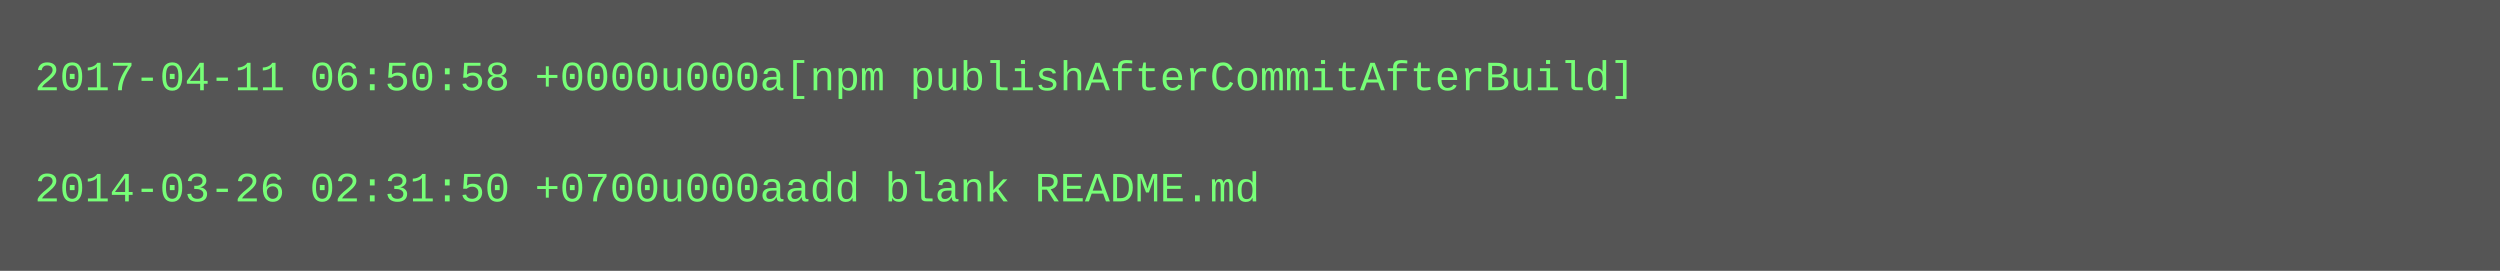
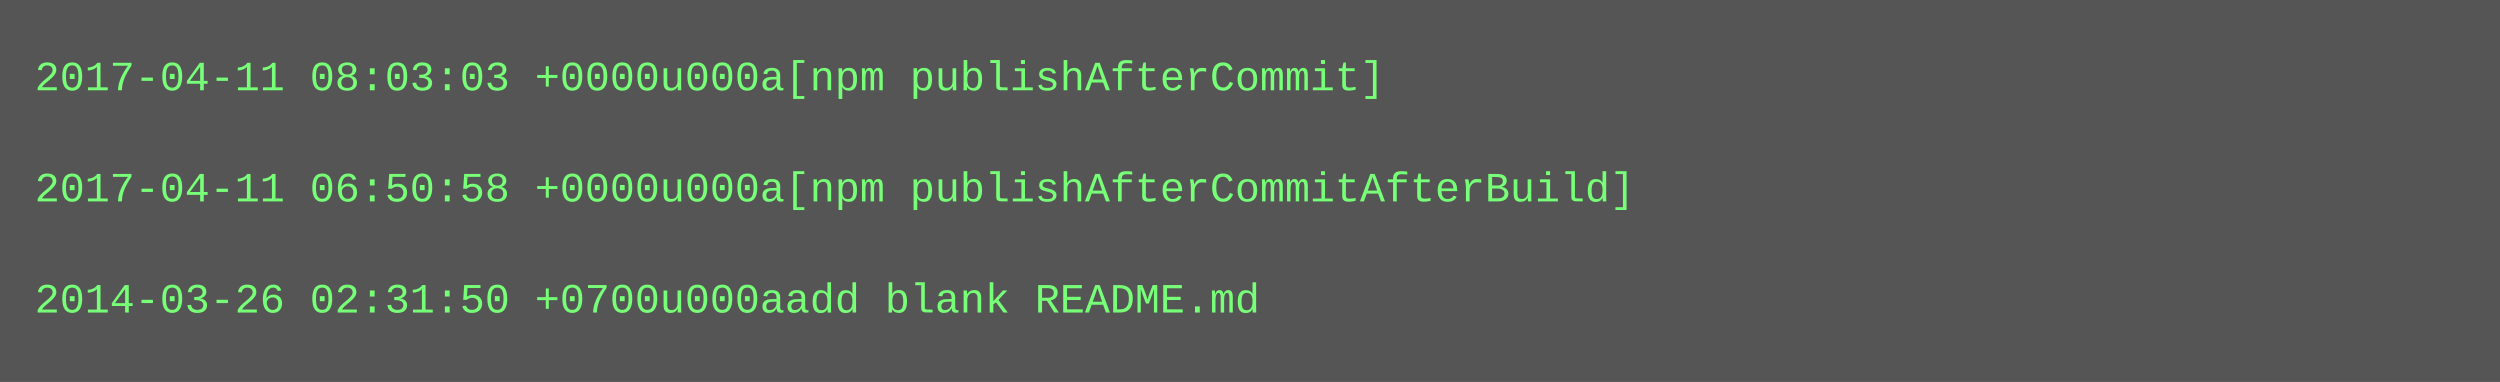
- <svg xmlns="http://www.w3.org/2000/svg" height="78" width="720">
-   <rect height="78" fill="#555" width="720" />
+ <svg xmlns="http://www.w3.org/2000/svg" height="110" width="720">
+   <rect height="110" fill="#555" width="720" />
  <text fill="#7f7" font-family="Courier New" font-size="12" xml:space="preserve">
-     <tspan x="10" y="26">2017-04-11 06:50:58 +0000u000a[npm publishAfterCommitAfterBuild]</tspan>
+     <tspan x="10" y="26">2017-04-11 08:03:03 +0000u000a[npm publishAfterCommit]</tspan>
    <tspan x="10" y="42" />
-     <tspan x="10" y="58">2014-03-26 02:31:50 +0700u000aadd blank README.md</tspan>
+     <tspan x="10" y="58">2017-04-11 06:50:58 +0000u000a[npm publishAfterCommitAfterBuild]</tspan>
+     <tspan x="10" y="74" />
+     <tspan x="10" y="90">2014-03-26 02:31:50 +0700u000aadd blank README.md</tspan>
  </text>
</svg>
